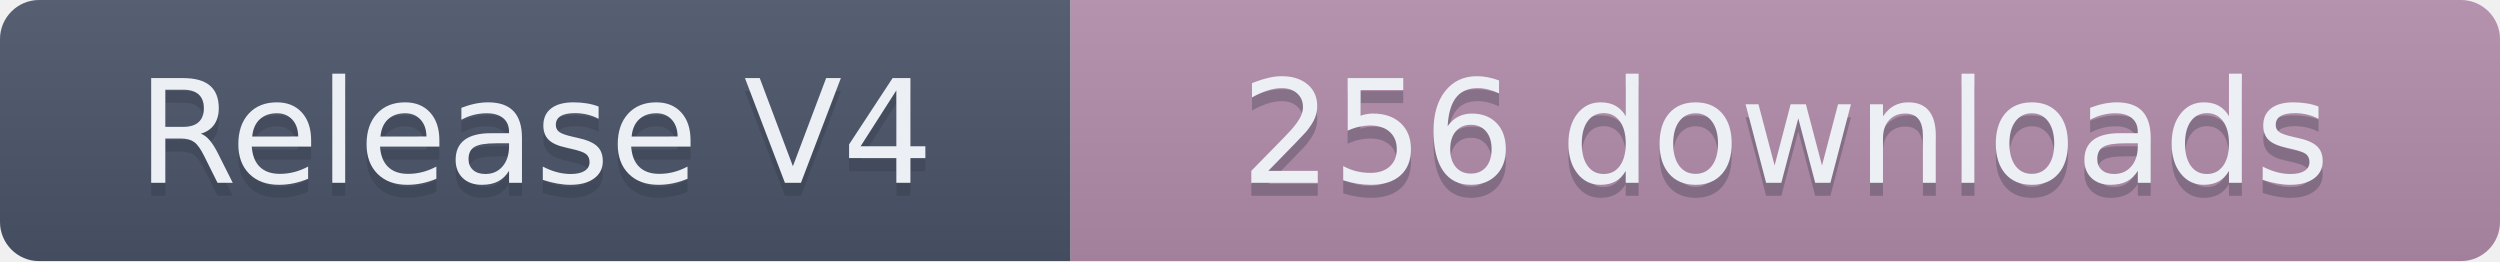
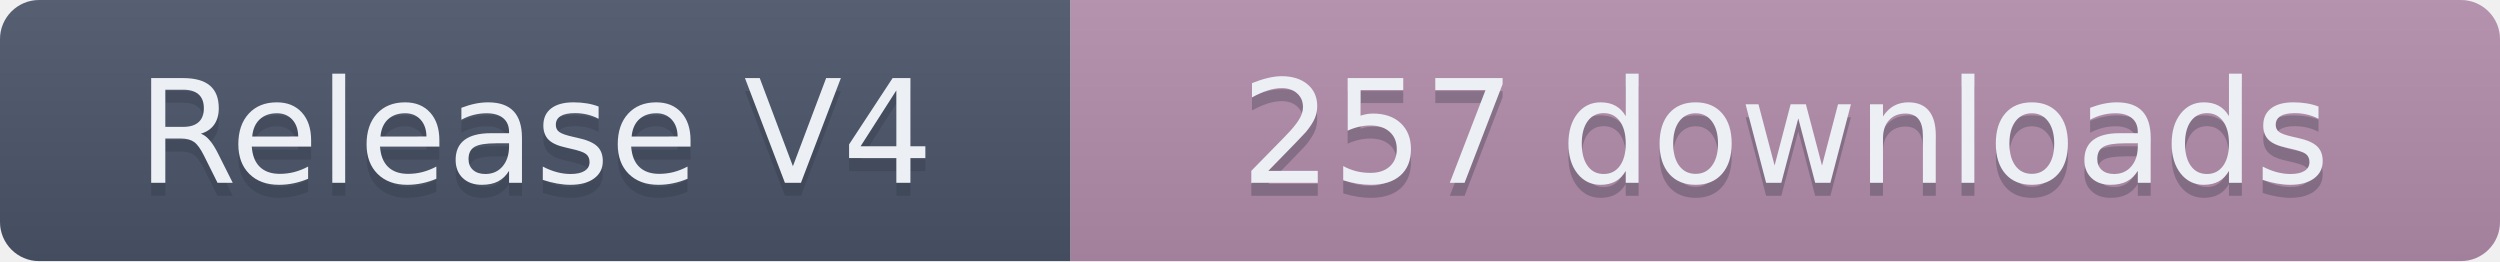
- <svg xmlns="http://www.w3.org/2000/svg" width="191.5" height="20" role="img" aria-label="Release V4: 256 downloads">
+ <svg xmlns="http://www.w3.org/2000/svg" width="191.5" height="20" role="img" aria-label="Release V4: 257 downloads">
  <linearGradient id="s" x2="0" y2="100%">
    <stop offset="0" stop-color="#bbb" stop-opacity=".1" />
    <stop offset="1" stop-opacity=".1" />
  </linearGradient>
  <clipPath id="r">
    <rect width="191.5" height="20" rx="3" fill="#fff" />
  </clipPath>
  <g clip-path="url(#r)">
    <rect width="82" height="20" fill="#4C566A" />
    <rect x="82" width="109.5" height="20" fill="#B48EAD" />
    <rect width="191.5" height="20" fill="url(#s)" />
  </g>
  <g fill="#ECEFF4" text-anchor="middle" font-family="Verdana,Geneva,DejaVu Sans,sans-serif" text-rendering="geometricPrecision" font-size="110">
    <text aria-hidden="true" x="410" y="150" fill="#2E3440" fill-opacity=".3" transform="scale(.1)" textLength="720">Release V4</text>
    <text x="410" y="140" transform="scale(.1)" textLength="720">Release V4</text>
-     <text aria-hidden="true" x="1367.5" y="150" fill="#2E3440" fill-opacity=".3" transform="scale(.1)" textLength="995">256 downloads</text>
-     <text x="1367.5" y="140" transform="scale(.1)" textLength="995">256 downloads</text>
+     <text aria-hidden="true" x="1367.5" y="150" fill="#2E3440" fill-opacity=".3" transform="scale(.1)" textLength="995">257 downloads</text>
+     <text x="1367.5" y="140" transform="scale(.1)" textLength="995">257 downloads</text>
  </g>
</svg>
